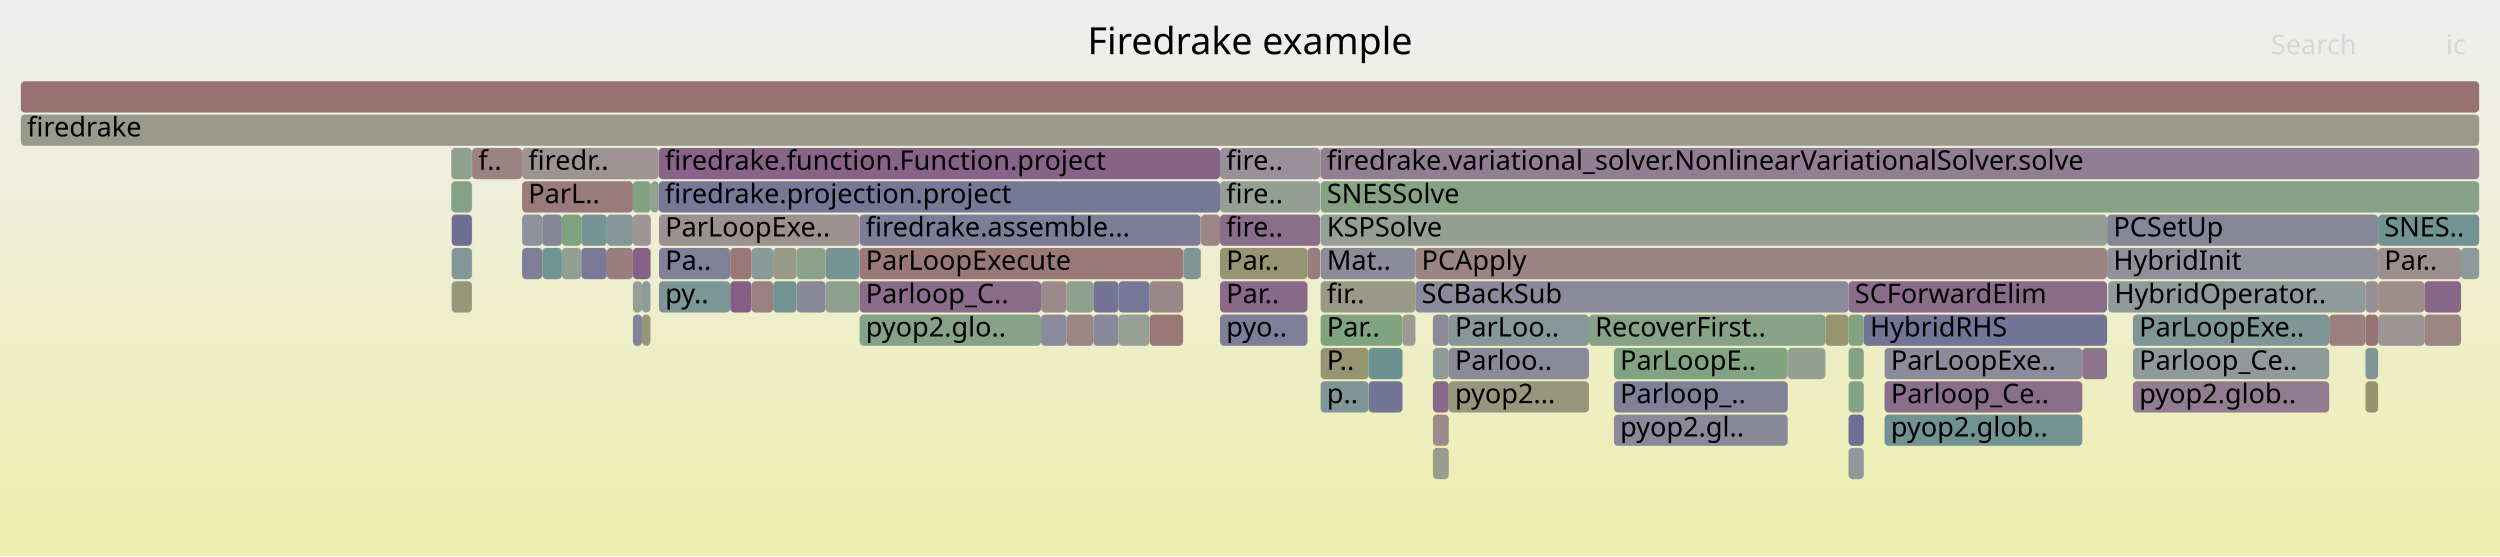
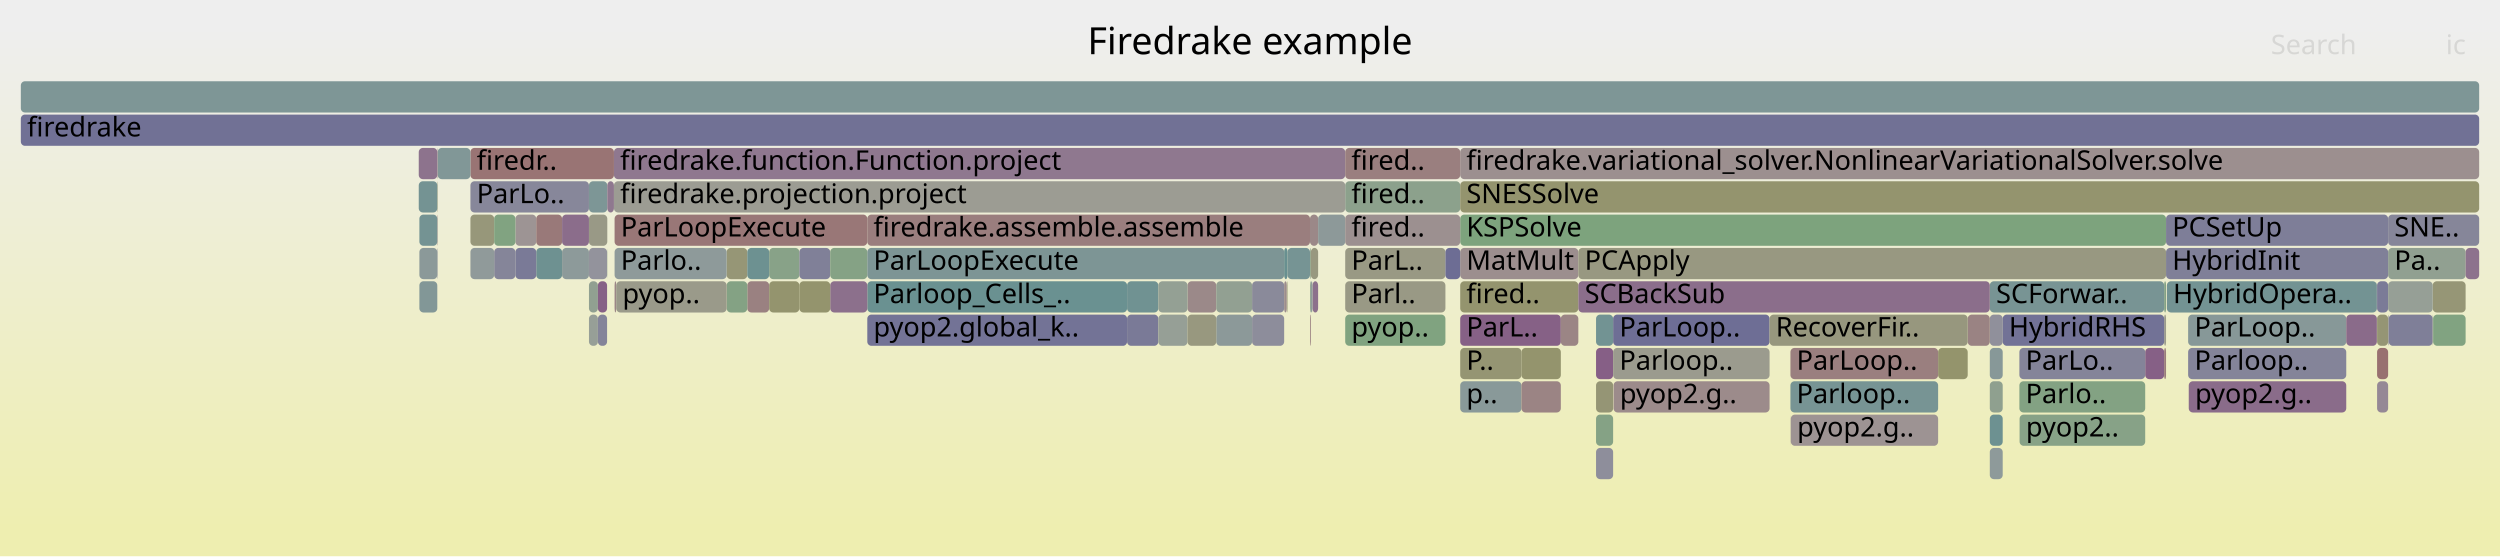
<svg xmlns="http://www.w3.org/2000/svg" version="1.1" width="1200" height="267" viewBox="0 0 1200 267">
  <defs>
    <linearGradient id="background" y1="0" y2="1" x1="0" x2="0">
      <stop stop-color="#eeeeee" offset="5%" />
      <stop stop-color="#eeeeb0" offset="95%" />
    </linearGradient>
  </defs>
  <style type="text/css">
	text { font-family:Verdana; font-size:13px; fill:rgb(0,0,0); }
	#search, #ignorecase { opacity:0.1; cursor:pointer; }
	#search:hover, #search.show, #ignorecase:hover, #ignorecase.show { opacity:1; }
	#subtitle { text-anchor:middle; font-color:rgb(160,160,160); }
	#title { text-anchor:middle; font-size:18px}
	#unzoom { cursor:pointer; }
	#frames &gt; *:hover { stroke:black; stroke-width:0.5; cursor:pointer; }
	.hide { display:none; }
	.parent { opacity:0.5; }
</style>
  <rect x="0.0" y="0" width="1200.0" height="267.0" fill="url(#background)" />
  <text id="title" x="600.00" y="26">Firedrake example</text>
  <text id="details" x="10.00" y="249"> </text>
  <text id="unzoom" x="10.00" y="26" class="hide">Reset Zoom</text>
  <text id="search" x="1090.00" y="26">Search</text>
  <text id="ignorecase" x="1174.00" y="26">ic</text>
  <text id="matched" x="1090.00" y="249"> </text>
  <g id="frames">
    <g>
-       <rect x="412.6" y="103" width="163.7" height="15.0" fill="rgb(124.867,124.867,151.587)" rx="2" ry="2" />
-       <text x="415.55" y="113.5">firedrake.assemble...</text>
-     </g>
-     <g>
-       <rect x="279.0" y="103" width="12.3" height="15.0" fill="rgb(117.606,147.528,147.528)" rx="2" ry="2" />
-       <text x="281.99" y="113.5" />
-     </g>
-     <g>
-       <rect x="524.8" y="151" width="12.1" height="15.0" fill="rgb(137.231,137.231,153.98)" rx="2" ry="2" />
-       <text x="527.81" y="161.5" />
-     </g>
-     <g>
-       <rect x="858.1" y="167" width="18.1" height="15.0" fill="rgb(148.06,159.618,148.06)" rx="2" ry="2" />
-       <text x="861.05" y="177.5" />
-     </g>
-     <g>
-       <rect x="412.6" y="151" width="87.1" height="15.0" fill="rgb(133.538,161.982,133.538)" rx="2" ry="2" />
-       <text x="415.55" y="161.5">pyop2.glo..</text>
-     </g>
-     <g>
-       <rect x="303.8" y="151" width="4.4" height="15.0" fill="rgb(131.223,131.223,152.817)" rx="2" ry="2" />
-       <text x="306.75" y="161.5" />
-     </g>
-     <g>
-       <rect x="1118.0" y="151" width="17.4" height="15.0" fill="rgb(153.99,127.259,127.259)" rx="2" ry="2" />
-       <text x="1120.96" y="161.5" />
-     </g>
-     <g>
-       <rect x="656.9" y="183" width="16.3" height="15.0" fill="rgb(116.046,116.046,149.88)" rx="2" ry="2" />
-       <text x="659.90" y="193.5" />
-     </g>
-     <g>
-       <rect x="499.7" y="135" width="12.3" height="15.0" fill="rgb(155.447,138.43,138.43)" rx="2" ry="2" />
-       <text x="502.70" y="145.5" />
-     </g>
-     <g>
-       <rect x="350.5" y="135" width="10.2" height="15.0" fill="rgb(132.815,93.464,132.815)" rx="2" ry="2" />
-       <text x="353.45" y="145.5" />
-     </g>
-     <g>
-       <rect x="524.8" y="135" width="12.1" height="15.0" fill="rgb(115.518,115.518,149.778)" rx="2" ry="2" />
-       <text x="527.81" y="145.5" />
-     </g>
-     <g>
-       <rect x="216.8" y="103" width="9.7" height="15.0" fill="rgb(110.233,110.233,148.755)" rx="2" ry="2" />
-       <text x="219.84" y="113.5" />
-     </g>
-     <g>
-       <rect x="382.4" y="119" width="13.9" height="15.0" fill="rgb(137.869,161.277,137.869)" rx="2" ry="2" />
-       <text x="385.37" y="129.5" />
-     </g>
-     <g>
-       <rect x="551.8" y="151" width="16.1" height="15.0" fill="rgb(152.953,119.303,119.303)" rx="2" ry="2" />
-       <text x="554.84" y="161.5" />
-     </g>
-     <g>
-       <rect x="774.7" y="167" width="83.4" height="15.0" fill="rgb(130.218,162.523,130.218)" rx="2" ry="2" />
-       <text x="777.66" y="177.5">ParLoopE..</text>
-     </g>
-     <g>
-       <rect x="1181.3" y="119" width="8.7" height="15.0" fill="rgb(141.474,153.716,153.716)" rx="2" ry="2" />
-       <text x="1184.28" y="129.5" />
-     </g>
-     <g>
-       <rect x="887.3" y="199" width="7.3" height="15.0" fill="rgb(109.93,109.93,148.696)" rx="2" ry="2" />
-       <text x="890.31" y="209.5" />
-     </g>
-     <g>
-       <rect x="216.8" y="119" width="9.7" height="15.0" fill="rgb(130.368,150.836,150.836)" rx="2" ry="2" />
-       <text x="219.84" y="129.5" />
-     </g>
-     <g>
-       <rect x="279.0" y="119" width="12.3" height="15.0" fill="rgb(120.852,120.852,150.81)" rx="2" ry="2" />
-       <text x="281.99" y="129.5" />
-     </g>
-     <g>
-       <rect x="585.6" y="151" width="42.0" height="15.0" fill="rgb(126.36,126.36,151.876)" rx="2" ry="2" />
-       <text x="588.59" y="161.5">pyo..</text>
-     </g>
-     <g>
-       <rect x="687.8" y="151" width="7.6" height="15.0" fill="rgb(138.051,138.051,154.139)" rx="2" ry="2" />
-       <text x="690.76" y="161.5" />
-     </g>
-     <g>
-       <rect x="316.2" y="71" width="269.4" height="15.0" fill="rgb(135.344,99.943,135.344)" rx="2" ry="2" />
-       <text x="319.15" y="81.5">firedrake.function.Function.project</text>
-     </g>
-     <g>
-       <rect x="250.6" y="119" width="9.7" height="15.0" fill="rgb(125.732,125.732,151.755)" rx="2" ry="2" />
-       <text x="253.58" y="129.5" />
-     </g>
-     <g>
-       <rect x="308.2" y="135" width="4.0" height="15.0" fill="rgb(142.116,153.882,153.882)" rx="2" ry="2" />
-       <text x="311.19" y="145.5" />
-     </g>
-     <g>
-       <rect x="303.8" y="87" width="8.6" height="15.0" fill="rgb(131.343,162.34,131.343)" rx="2" ry="2" />
-       <text x="306.75" y="97.5" />
-     </g>
-     <g>
-       <rect x="585.6" y="87" width="48.1" height="15.0" fill="rgb(148.955,159.472,148.955)" rx="2" ry="2" />
-       <text x="588.59" y="97.5">fire..</text>
-     </g>
-     <g>
-       <rect x="633.9" y="119" width="45.5" height="15.0" fill="rgb(139.029,139.029,154.328)" rx="2" ry="2" />
-       <text x="636.88" y="129.5">Mat..</text>
-     </g>
-     <g>
-       <rect x="536.9" y="151" width="14.9" height="15.0" fill="rgb(150.908,159.154,150.908)" rx="2" ry="2" />
-       <text x="539.95" y="161.5" />
-     </g>
-     <g>
-       <rect x="250.6" y="87" width="53.2" height="15.0" fill="rgb(153.433,122.984,122.984)" rx="2" ry="2" />
-       <text x="253.58" y="97.5">ParL..</text>
-     </g>
-     <g>
-       <rect x="585.6" y="71" width="48.1" height="15.0" fill="rgb(152.713,144.452,152.713)" rx="2" ry="2" />
-       <text x="588.59" y="81.5">fire..</text>
-     </g>
-     <g>
-       <rect x="585.6" y="119" width="42.0" height="15.0" fill="rgb(149.318,149.318,115.925)" rx="2" ry="2" />
-       <text x="588.59" y="129.5">Par..</text>
-     </g>
-     <g>
-       <rect x="633.9" y="167" width="23.0" height="15.0" fill="rgb(148.947,148.947,114.127)" rx="2" ry="2" />
-       <text x="636.88" y="177.5">P..</text>
-     </g>
-     <g>
-       <rect x="1011.4" y="103" width="130.1" height="15.0" fill="rgb(134.448,134.448,153.442)" rx="2" ry="2" />
-       <text x="1014.44" y="113.5">PCSetUp</text>
-     </g>
-     <g>
-       <rect x="687.8" y="215" width="7.6" height="15.0" fill="rgb(155.142,155.142,144.151)" rx="2" ry="2" />
-       <text x="690.76" y="225.5" />
-     </g>
-     <g>
-       <rect x="633.9" y="71" width="556.1" height="15.0" fill="rgb(145.586,126.19,145.586)" rx="2" ry="2" />
-       <text x="636.88" y="81.5">firedrake.variational_solver.NonlinearVariationalSolver.solve</text>
-     </g>
-     <g>
-       <rect x="226.5" y="103" width="0.1" height="15.0" fill="rgb(154.537,131.454,131.454)" rx="2" ry="2" />
-       <text x="229.47" y="113.5" />
-     </g>
-     <g>
-       <rect x="687.8" y="167" width="7.6" height="15.0" fill="rgb(142.348,153.942,153.942)" rx="2" ry="2" />
-       <text x="690.76" y="177.5" />
-     </g>
-     <g>
-       <rect x="371.1" y="119" width="11.3" height="15.0" fill="rgb(153.153,153.153,134.512)" rx="2" ry="2" />
-       <text x="374.06" y="129.5" />
-     </g>
-     <g>
-       <rect x="412.6" y="135" width="87.1" height="15.0" fill="rgb(138.862,108.96,138.862)" rx="2" ry="2" />
-       <text x="415.55" y="145.5">Parloop_C..</text>
-     </g>
-     <g>
-       <rect x="360.7" y="119" width="10.4" height="15.0" fill="rgb(137.838,152.773,152.773)" rx="2" ry="2" />
-       <text x="363.70" y="129.5" />
-     </g>
-     <g>
-       <rect x="412.6" y="119" width="155.3" height="15.0" fill="rgb(153.043,119.995,119.995)" rx="2" ry="2" />
-       <text x="415.55" y="129.5">ParLoopExecute</text>
-     </g>
-     <g>
-       <rect x="576.5" y="103" width="9.1" height="15.0" fill="rgb(154.693,132.649,132.649)" rx="2" ry="2" />
-       <text x="579.46" y="113.5" />
-     </g>
-     <g>
-       <rect x="762.7" y="151" width="113.5" height="15.0" fill="rgb(136.119,161.562,136.119)" rx="2" ry="2" />
-       <text x="765.67" y="161.5">RecoverFirst..</text>
-     </g>
-     <g>
-       <rect x="551.8" y="135" width="16.1" height="15.0" fill="rgb(154.964,134.722,134.722)" rx="2" ry="2" />
-       <text x="554.84" y="145.5" />
-     </g>
-     <g>
-       <rect x="1023.8" y="167" width="94.2" height="15.0" fill="rgb(144.314,154.452,154.452)" rx="2" ry="2" />
-       <text x="1026.82" y="177.5">Parloop_Ce..</text>
-     </g>
-     <g>
-       <rect x="568.1" y="119" width="8.2" height="15.0" fill="rgb(126.794,149.91,149.91)" rx="2" ry="2" />
-       <text x="571.06" y="129.5" />
-     </g>
-     <g>
-       <rect x="687.8" y="199" width="7.6" height="15.0" fill="rgb(155.488,138.743,138.743)" rx="2" ry="2" />
-       <text x="690.76" y="209.5" />
-     </g>
-     <g>
-       <rect x="679.4" y="119" width="332.0" height="15.0" fill="rgb(154.635,132.202,132.202)" rx="2" ry="2" />
-       <text x="682.36" y="129.5">PCApply</text>
-     </g>
-     <g>
-       <rect x="633.9" y="87" width="556.1" height="15.0" fill="rgb(132.941,162.079,132.941)" rx="2" ry="2" />
-       <text x="636.88" y="97.5">SNESSolve</text>
-     </g>
-     <g>
-       <rect x="291.3" y="119" width="12.5" height="15.0" fill="rgb(153.646,124.616,124.616)" rx="2" ry="2" />
-       <text x="294.33" y="129.5" />
-     </g>
-     <g>
-       <rect x="567.9" y="119" width="0.2" height="15.0" fill="rgb(123.09,148.949,148.949)" rx="2" ry="2" />
-       <text x="570.91" y="129.5" />
-     </g>
-     <g>
-       <rect x="269.7" y="119" width="9.3" height="15.0" fill="rgb(146.007,159.952,146.007)" rx="2" ry="2" />
-       <text x="272.66" y="129.5" />
-     </g>
-     <g>
-       <rect x="382.4" y="135" width="13.9" height="15.0" fill="rgb(136.658,136.658,153.869)" rx="2" ry="2" />
-       <text x="385.37" y="145.5" />
-     </g>
-     <g>
-       <rect x="1135.4" y="167" width="6.1" height="15.0" fill="rgb(126.95,149.95,149.95)" rx="2" ry="2" />
-       <text x="1138.40" y="177.5" />
-     </g>
-     <g>
-       <rect x="536.9" y="135" width="14.9" height="15.0" fill="rgb(118.284,118.284,150.313)" rx="2" ry="2" />
-       <text x="539.95" y="145.5" />
-     </g>
-     <g>
-       <rect x="894.6" y="151" width="116.8" height="15.0" fill="rgb(115.626,115.626,149.799)" rx="2" ry="2" />
-       <text x="897.64" y="161.5">HybridRHS</text>
-     </g>
-     <g>
-       <rect x="887.3" y="151" width="7.3" height="15.0" fill="rgb(131.276,162.35,131.276)" rx="2" ry="2" />
-       <text x="890.31" y="161.5" />
-     </g>
-     <g>
-       <rect x="303.8" y="119" width="8.4" height="15.0" fill="rgb(134.749,98.419,134.749)" rx="2" ry="2" />
-       <text x="306.75" y="129.5" />
-     </g>
-     <g>
-       <rect x="585.6" y="135" width="42.0" height="15.0" fill="rgb(137.53,105.545,137.53)" rx="2" ry="2" />
-       <text x="588.59" y="145.5">Par..</text>
-     </g>
-     <g>
-       <rect x="1141.5" y="103" width="48.5" height="15.0" fill="rgb(114.159,146.634,146.634)" rx="2" ry="2" />
-       <text x="1144.47" y="113.5">SNES..</text>
-     </g>
-     <g>
-       <rect x="291.3" y="103" width="12.5" height="15.0" fill="rgb(133.016,151.523,151.523)" rx="2" ry="2" />
-       <text x="294.33" y="113.5" />
-     </g>
-     <g>
-       <rect x="904.6" y="167" width="94.9" height="15.0" fill="rgb(138.941,138.941,154.311)" rx="2" ry="2" />
-       <text x="907.62" y="177.5">ParLoopExe..</text>
-     </g>
-     <g>
-       <rect x="1023.8" y="183" width="94.2" height="15.0" fill="rgb(144.558,123.555,144.558)" rx="2" ry="2" />
-       <text x="1026.82" y="193.5">pyop2.glob..</text>
-     </g>
-     <g>
-       <rect x="216.6" y="71" width="9.9" height="15.0" fill="rgb(142.241,160.565,142.241)" rx="2" ry="2" />
-       <text x="219.57" y="81.5" />
-     </g>
-     <g>
-       <rect x="499.7" y="151" width="12.3" height="15.0" fill="rgb(138.199,138.199,154.168)" rx="2" ry="2" />
-       <text x="502.70" y="161.5" />
-     </g>
-     <g>
-       <rect x="350.5" y="119" width="10.2" height="15.0" fill="rgb(152.899,118.891,118.891)" rx="2" ry="2" />
-       <text x="353.45" y="129.5" />
-     </g>
-     <g>
-       <rect x="10.0" y="55" width="1180.0" height="15.0" fill="rgb(154.134,154.134,139.265)" rx="2" ry="2" />
+       <rect x="1050.3" y="151" width="75.9" height="15.0" fill="rgb(135.344,152.126,152.126)" rx="2" ry="2" />
+       <text x="1053.35" y="161.5">ParLoop..</text>
+     </g>
+     <g>
+       <rect x="766.1" y="215" width="8.2" height="15.0" fill="rgb(142.227,142.227,154.947)" rx="2" ry="2" />
+       <text x="769.10" y="225.5" />
+     </g>
+     <g>
+       <rect x="282.7" y="103" width="8.8" height="15.0" fill="rgb(153.056,153.056,134.041)" rx="2" ry="2" />
+       <text x="285.73" y="113.5" />
+     </g>
+     <g>
+       <rect x="859.5" y="199" width="0.1" height="15.0" fill="rgb(156.252,144.598,144.598)" rx="2" ry="2" />
+       <text x="862.51" y="209.5" />
+     </g>
+     <g>
+       <rect x="358.7" y="135" width="10.5" height="15.0" fill="rgb(154.176,128.686,128.686)" rx="2" ry="2" />
+       <text x="361.73" y="145.5" />
+     </g>
+     <g>
+       <rect x="209.9" y="71" width="0.2" height="15.0" fill="rgb(153.441,123.049,123.049)" rx="2" ry="2" />
+       <text x="212.94" y="81.5" />
+     </g>
+     <g>
+       <rect x="225.8" y="103" width="11.4" height="15.0" fill="rgb(150.537,150.537,121.833)" rx="2" ry="2" />
+       <text x="228.82" y="113.5" />
+     </g>
+     <g>
+       <rect x="700.9" y="183" width="29.4" height="15.0" fill="rgb(137.366,152.65,152.65)" rx="2" ry="2" />
+       <text x="703.87" y="193.5">p..</text>
+     </g>
+     <g>
+       <rect x="1050.6" y="183" width="75.6" height="15.0" fill="rgb(138.49,108.006,138.49)" rx="2" ry="2" />
+       <text x="1053.62" y="193.5">pyop2.g..</text>
+     </g>
+     <g>
+       <rect x="269.8" y="119" width="12.9" height="15.0" fill="rgb(140.734,153.524,153.524)" rx="2" ry="2" />
+       <text x="272.81" y="129.5" />
+     </g>
+     <g>
+       <rect x="282.7" y="135" width="4.3" height="15.0" fill="rgb(145.058,160.107,145.058)" rx="2" ry="2" />
+       <text x="285.73" y="145.5" />
+     </g>
+     <g>
+       <rect x="225.8" y="87" width="56.9" height="15.0" fill="rgb(135.348,135.348,153.616)" rx="2" ry="2" />
+       <text x="228.82" y="97.5">ParLo..</text>
+     </g>
+     <g>
+       <rect x="247.4" y="103" width="10.0" height="15.0" fill="rgb(156.689,147.948,147.948)" rx="2" ry="2" />
+       <text x="250.36" y="113.5" />
+     </g>
+     <g>
+       <rect x="369.2" y="135" width="14.5" height="15.0" fill="rgb(148.155,148.155,110.291)" rx="2" ry="2" />
+       <text x="372.20" y="145.5" />
+     </g>
+     <g>
+       <rect x="730.3" y="167" width="18.9" height="15.0" fill="rgb(147.967,147.967,109.38)" rx="2" ry="2" />
+       <text x="733.32" y="177.5" />
+     </g>
+     <g>
+       <rect x="969.4" y="199" width="60.3" height="15.0" fill="rgb(135.311,161.694,135.311)" rx="2" ry="2" />
+       <text x="972.44" y="209.5">pyop2..</text>
+     </g>
+     <g>
+       <rect x="645.7" y="87" width="55.2" height="15.0" fill="rgb(140.042,160.923,140.042)" rx="2" ry="2" />
+       <text x="648.67" y="97.5">fired..</text>
+     </g>
+     <g>
+       <rect x="700.9" y="151" width="48.3" height="15.0" fill="rgb(134.108,96.777,134.108)" rx="2" ry="2" />
+       <text x="703.87" y="161.5">ParL..</text>
+     </g>
+     <g>
+       <rect x="955.1" y="151" width="6.2" height="15.0" fill="rgb(143.592,143.592,155.211)" rx="2" ry="2" />
+       <text x="958.12" y="161.5" />
+     </g>
+     <g>
+       <rect x="294.7" y="71" width="351.0" height="15.0" fill="rgb(143.21,120.1,143.21)" rx="2" ry="2" />
+       <text x="297.69" y="81.5">firedrake.function.Function.project</text>
+     </g>
+     <g>
+       <rect x="1167.7" y="135" width="15.8" height="15.0" fill="rgb(149.744,149.744,117.99)" rx="2" ry="2" />
+       <text x="1170.70" y="145.5" />
+     </g>
+     <g>
+       <rect x="1050.3" y="167" width="75.9" height="15.0" fill="rgb(131.987,131.987,152.965)" rx="2" ry="2" />
+       <text x="1053.35" y="177.5">Parloop..</text>
+     </g>
+     <g>
+       <rect x="628.8" y="151" width="0.4" height="15.0" fill="rgb(154.199,128.861,128.861)" rx="2" ry="2" />
+       <text x="631.82" y="161.5" />
+     </g>
+     <g>
+       <rect x="774.3" y="151" width="75.1" height="15.0" fill="rgb(110.065,110.065,148.722)" rx="2" ry="2" />
+       <text x="777.32" y="161.5">ParLoop..</text>
+     </g>
+     <g>
+       <rect x="601.0" y="151" width="15.4" height="15.0" fill="rgb(140.555,140.555,154.623)" rx="2" ry="2" />
+       <text x="603.96" y="161.5" />
+     </g>
+     <g>
+       <rect x="295.0" y="103" width="121.3" height="15.0" fill="rgb(152.852,118.535,118.535)" rx="2" ry="2" />
+       <text x="297.97" y="113.5">ParLoopExecute</text>
+     </g>
+     <g>
+       <rect x="749.2" y="151" width="8.4" height="15.0" fill="rgb(154.696,132.666,132.666)" rx="2" ry="2" />
+       <text x="752.24" y="161.5" />
+     </g>
+     <g>
+       <rect x="209.9" y="119" width="0.2" height="15.0" fill="rgb(142.498,142.498,155)" rx="2" ry="2" />
+       <text x="212.94" y="129.5" />
+     </g>
+     <g>
+       <rect x="645.7" y="151" width="48.1" height="15.0" fill="rgb(128.28,162.838,128.28)" rx="2" ry="2" />
+       <text x="648.67" y="161.5">pyop..</text>
+     </g>
+     <g>
+       <rect x="628.8" y="119" width="0.4" height="15.0" fill="rgb(136.985,161.421,136.985)" rx="2" ry="2" />
+       <text x="631.82" y="129.5" />
+     </g>
+     <g>
+       <rect x="969.3" y="183" width="60.4" height="15.0" fill="rgb(131.152,162.371,131.152)" rx="2" ry="2" />
+       <text x="972.28" y="193.5">Parlo..</text>
+     </g>
+     <g>
+       <rect x="295.0" y="135" width="0.8" height="15.0" fill="rgb(154.923,134.409,134.409)" rx="2" ry="2" />
+       <text x="297.97" y="145.5" />
+     </g>
+     <g>
+       <rect x="1040.1" y="135" width="100.8" height="15.0" fill="rgb(114.533,146.731,146.731)" rx="2" ry="2" />
+       <text x="1043.06" y="145.5">HybridOpera..</text>
+     </g>
+     <g>
+       <rect x="201.3" y="119" width="8.6" height="15.0" fill="rgb(138.709,152.999,152.999)" rx="2" ry="2" />
+       <text x="204.27" y="129.5" />
+     </g>
+     <g>
+       <rect x="209.9" y="87" width="0.2" height="15.0" fill="rgb(148.273,148.273,110.861)" rx="2" ry="2" />
+       <text x="212.94" y="97.5" />
+     </g>
+     <g>
+       <rect x="1141.0" y="167" width="5.3" height="15.0" fill="rgb(152.014,112.108,112.108)" rx="2" ry="2" />
+       <text x="1143.98" y="177.5" />
+     </g>
+     <g>
+       <rect x="282.7" y="151" width="4.3" height="15.0" fill="rgb(150.594,159.206,150.594)" rx="2" ry="2" />
+       <text x="285.73" y="161.5" />
+     </g>
+     <g>
+       <rect x="1146.6" y="151" width="21.1" height="15.0" fill="rgb(127.179,127.179,152.035)" rx="2" ry="2" />
+       <text x="1149.63" y="161.5" />
+     </g>
+     <g>
+       <rect x="730.3" y="183" width="18.9" height="15.0" fill="rgb(154.654,132.346,132.346)" rx="2" ry="2" />
+       <text x="733.32" y="193.5" />
+     </g>
+     <g>
+       <rect x="1140.9" y="135" width="0.1" height="15.0" fill="rgb(128.263,128.263,152.244)" rx="2" ry="2" />
+       <text x="1143.86" y="145.5" />
+     </g>
+     <g>
+       <rect x="570.0" y="135" width="13.8" height="15.0" fill="rgb(155.237,136.819,136.819)" rx="2" ry="2" />
+       <text x="572.97" y="145.5" />
+     </g>
+     <g>
+       <rect x="601.0" y="135" width="15.4" height="15.0" fill="rgb(137.735,137.735,154.078)" rx="2" ry="2" />
+       <text x="603.96" y="145.5" />
+     </g>
+     <g>
+       <rect x="1038.8" y="151" width="0.9" height="15.0" fill="rgb(154.159,154.159,139.388)" rx="2" ry="2" />
+       <text x="1041.82" y="161.5" />
+     </g>
+     <g>
+       <rect x="209.9" y="103" width="0.2" height="15.0" fill="rgb(154.219,129.009,129.009)" rx="2" ry="2" />
+       <text x="212.94" y="113.5" />
+     </g>
+     <g>
+       <rect x="955.1" y="183" width="6.2" height="15.0" fill="rgb(143.261,160.399,143.261)" rx="2" ry="2" />
+       <text x="958.12" y="193.5" />
+     </g>
+     <g>
+       <rect x="628.8" y="103" width="3.9" height="15.0" fill="rgb(155.084,135.648,135.648)" rx="2" ry="2" />
+       <text x="631.82" y="113.5" />
+     </g>
+     <g>
+       <rect x="1029.7" y="167" width="9.1" height="15.0" fill="rgb(133.931,96.324,133.931)" rx="2" ry="2" />
+       <text x="1032.66" y="177.5" />
+     </g>
+     <g>
+       <rect x="201.0" y="87" width="8.9" height="15.0" fill="rgb(115.723,147.039,147.039)" rx="2" ry="2" />
+       <text x="203.97" y="97.5" />
+     </g>
+     <g>
+       <rect x="766.1" y="183" width="8.2" height="15.0" fill="rgb(149.467,149.467,116.647)" rx="2" ry="2" />
+       <text x="769.10" y="193.5" />
+     </g>
+     <g>
+       <rect x="1038.8" y="135" width="0.9" height="15.0" fill="rgb(131.909,162.247,131.909)" rx="2" ry="2" />
+       <text x="1041.82" y="145.5" />
+     </g>
+     <g>
+       <rect x="257.4" y="103" width="12.4" height="15.0" fill="rgb(153.206,121.245,121.245)" rx="2" ry="2" />
+       <text x="260.41" y="113.5" />
+     </g>
+     <g>
+       <rect x="369.2" y="119" width="14.5" height="15.0" fill="rgb(135.533,161.657,135.533)" rx="2" ry="2" />
+       <text x="372.20" y="129.5" />
+     </g>
+     <g>
+       <rect x="766.1" y="167" width="8.2" height="15.0" fill="rgb(133.568,95.394,133.568)" rx="2" ry="2" />
+       <text x="769.10" y="177.5" />
+     </g>
+     <g>
+       <rect x="700.9" y="103" width="338.8" height="15.0" fill="rgb(125.232,163.334,125.232)" rx="2" ry="2" />
+       <text x="703.87" y="113.5">KSPSolve</text>
+     </g>
+     <g>
+       <rect x="969.3" y="167" width="60.4" height="15.0" fill="rgb(132.359,132.359,153.037)" rx="2" ry="2" />
+       <text x="972.28" y="177.5">ParLo..</text>
+     </g>
+     <g>
+       <rect x="237.2" y="103" width="10.2" height="15.0" fill="rgb(129.395,162.657,129.395)" rx="2" ry="2" />
+       <text x="240.22" y="113.5" />
+     </g>
+     <g>
+       <rect x="10.0" y="39" width="1180.0" height="15.0" fill="rgb(125.524,149.58,149.58)" rx="2" ry="2" />
+       <text x="13.00" y="49.5" />
+     </g>
+     <g>
+       <rect x="645.7" y="135" width="48.1" height="15.0" fill="rgb(152.859,152.859,133.086)" rx="2" ry="2" />
+       <text x="648.67" y="145.5">Parl..</text>
+     </g>
+     <g>
+       <rect x="287.0" y="135" width="4.4" height="15.0" fill="rgb(134.376,97.464,134.376)" rx="2" ry="2" />
+       <text x="289.95" y="145.5" />
+     </g>
+     <g>
+       <rect x="541.0" y="151" width="15.0" height="15.0" fill="rgb(121.963,121.963,151.025)" rx="2" ry="2" />
+       <text x="543.97" y="161.5" />
+     </g>
+     <g>
+       <rect x="237.2" y="119" width="10.2" height="15.0" fill="rgb(132.963,132.963,153.154)" rx="2" ry="2" />
+       <text x="240.22" y="129.5" />
+     </g>
+     <g>
+       <rect x="629.2" y="119" width="3.5" height="15.0" fill="rgb(151.635,151.635,127.152)" rx="2" ry="2" />
+       <text x="632.16" y="129.5" />
+     </g>
+     <g>
+       <rect x="257.4" y="119" width="12.4" height="15.0" fill="rgb(109.602,145.452,145.452)" rx="2" ry="2" />
+       <text x="260.41" y="129.5" />
+     </g>
+     <g>
+       <rect x="1141.0" y="135" width="5.3" height="15.0" fill="rgb(123.359,123.359,151.295)" rx="2" ry="2" />
+       <text x="1143.98" y="145.5" />
+     </g>
+     <g>
+       <rect x="1146.3" y="119" width="37.2" height="15.0" fill="rgb(144.628,160.177,144.628)" rx="2" ry="2" />
+       <text x="1149.29" y="129.5">Pa..</text>
+     </g>
+     <g>
+       <rect x="583.8" y="135" width="17.2" height="15.0" fill="rgb(146.313,159.903,146.313)" rx="2" ry="2" />
+       <text x="586.84" y="145.5" />
+     </g>
+     <g>
+       <rect x="282.7" y="87" width="8.8" height="15.0" fill="rgb(125.229,149.504,149.504)" rx="2" ry="2" />
+       <text x="285.73" y="97.5" />
+     </g>
+     <g>
+       <rect x="556.0" y="151" width="14.0" height="15.0" fill="rgb(149.747,159.344,149.747)" rx="2" ry="2" />
+       <text x="559.05" y="161.5" />
+     </g>
+     <g>
+       <rect x="291.4" y="119" width="0.1" height="15.0" fill="rgb(137.991,161.257,137.991)" rx="2" ry="2" />
+       <text x="294.36" y="129.5" />
+     </g>
+     <g>
+       <rect x="383.7" y="119" width="14.8" height="15.0" fill="rgb(127.98,127.98,152.19)" rx="2" ry="2" />
+       <text x="386.67" y="129.5" />
+     </g>
+     <g>
+       <rect x="1167.7" y="151" width="0.2" height="15.0" fill="rgb(149.012,159.463,149.012)" rx="2" ry="2" />
+       <text x="1170.70" y="161.5" />
+     </g>
+     <g>
+       <rect x="630.0" y="135" width="2.7" height="15.0" fill="rgb(140.428,112.972,140.428)" rx="2" ry="2" />
+       <text x="633.04" y="145.5" />
+     </g>
+     <g>
+       <rect x="766.1" y="199" width="8.2" height="15.0" fill="rgb(132.627,162.13,132.627)" rx="2" ry="2" />
+       <text x="769.10" y="209.5" />
+     </g>
+     <g>
+       <rect x="291.5" y="87" width="3.2" height="15.0" fill="rgb(143.064,119.726,143.064)" rx="2" ry="2" />
+       <text x="294.53" y="97.5" />
+     </g>
+     <g>
+       <rect x="859.4" y="183" width="70.9" height="15.0" fill="rgb(118.807,147.839,147.839)" rx="2" ry="2" />
+       <text x="862.35" y="193.5">Parloop..</text>
+     </g>
+     <g>
+       <rect x="294.7" y="87" width="351.0" height="15.0" fill="rgb(155.747,155.747,147.083)" rx="2" ry="2" />
+       <text x="297.69" y="97.5">firedrake.projection.project</text>
+     </g>
+     <g>
+       <rect x="700.9" y="135" width="56.7" height="15.0" fill="rgb(148.006,148.006,109.569)" rx="2" ry="2" />
+       <text x="703.87" y="145.5">fired..</text>
+     </g>
+     <g>
+       <rect x="1039.7" y="103" width="106.6" height="15.0" fill="rgb(125.764,125.764,151.761)" rx="2" ry="2" />
+       <text x="1042.68" y="113.5">PCSetUp</text>
+     </g>
+     <g>
+       <rect x="616.4" y="119" width="1.6" height="15.0" fill="rgb(104.325,144.084,144.084)" rx="2" ry="2" />
+       <text x="619.39" y="129.5" />
+     </g>
+     <g>
+       <rect x="1126.2" y="151" width="14.7" height="15.0" fill="rgb(138.141,107.112,138.141)" rx="2" ry="2" />
+       <text x="1129.16" y="161.5" />
+     </g>
+     <g>
+       <rect x="348.8" y="119" width="9.9" height="15.0" fill="rgb(149.715,149.715,117.851)" rx="2" ry="2" />
+       <text x="351.78" y="129.5" />
+     </g>
+     <g>
+       <rect x="269.8" y="103" width="12.9" height="15.0" fill="rgb(138.889,109.027,138.889)" rx="2" ry="2" />
+       <text x="272.81" y="113.5" />
+     </g>
+     <g>
+       <rect x="930.3" y="167" width="14.2" height="15.0" fill="rgb(147.69,147.69,108.037)" rx="2" ry="2" />
+       <text x="933.29" y="177.5" />
+     </g>
+     <g>
+       <rect x="541.0" y="135" width="15.0" height="15.0" fill="rgb(112.093,146.098,146.098)" rx="2" ry="2" />
+       <text x="543.97" y="145.5" />
+     </g>
+     <g>
+       <rect x="1038.8" y="167" width="0.9" height="15.0" fill="rgb(153.387,122.637,122.637)" rx="2" ry="2" />
+       <text x="1041.82" y="177.5" />
+     </g>
+     <g>
+       <rect x="358.7" y="119" width="10.5" height="15.0" fill="rgb(109.434,145.409,145.409)" rx="2" ry="2" />
+       <text x="361.73" y="129.5" />
+     </g>
+     <g>
+       <rect x="944.5" y="151" width="10.6" height="15.0" fill="rgb(154.419,130.543,130.543)" rx="2" ry="2" />
+       <text x="947.48" y="161.5" />
+     </g>
+     <g>
+       <rect x="955.1" y="167" width="6.2" height="15.0" fill="rgb(135.219,152.094,152.094)" rx="2" ry="2" />
+       <text x="958.12" y="177.5" />
+     </g>
+     <g>
+       <rect x="225.8" y="71" width="68.9" height="15.0" fill="rgb(152.541,116.148,116.148)" rx="2" ry="2" />
+       <text x="228.82" y="81.5">firedr..</text>
+     </g>
+     <g>
+       <rect x="628.8" y="135" width="0.4" height="15.0" fill="rgb(135.972,161.586,135.972)" rx="2" ry="2" />
+       <text x="631.82" y="145.5" />
+     </g>
+     <g>
+       <rect x="210.1" y="71" width="15.7" height="15.0" fill="rgb(129.175,150.527,150.527)" rx="2" ry="2" />
+       <text x="213.09" y="81.5" />
+     </g>
+     <g>
+       <rect x="416.3" y="135" width="124.7" height="15.0" fill="rgb(106.35,144.609,144.609)" rx="2" ry="2" />
+       <text x="419.26" y="145.5">Parloop_Cells_..</text>
+     </g>
+     <g>
+       <rect x="955.1" y="135" width="83.7" height="15.0" fill="rgb(120.294,148.224,148.224)" rx="2" ry="2" />
+       <text x="958.12" y="145.5">SCForwar..</text>
+     </g>
+     <g>
+       <rect x="766.1" y="151" width="8.2" height="15.0" fill="rgb(114.259,146.66,146.66)" rx="2" ry="2" />
+       <text x="769.10" y="161.5" />
+     </g>
+     <g>
+       <rect x="398.5" y="119" width="17.8" height="15.0" fill="rgb(132.925,162.082,132.925)" rx="2" ry="2" />
+       <text x="401.53" y="129.5" />
+     </g>
+     <g>
+       <rect x="757.6" y="135" width="197.5" height="15.0" fill="rgb(139.286,110.045,139.286)" rx="2" ry="2" />
+       <text x="760.63" y="145.5">SCBackSub</text>
+     </g>
+     <g>
+       <rect x="700.9" y="87" width="489.1" height="15.0" fill="rgb(148.015,148.015,109.613)" rx="2" ry="2" />
+       <text x="703.87" y="97.5">SNESSolve</text>
+     </g>
+     <g>
+       <rect x="225.8" y="119" width="11.4" height="15.0" fill="rgb(143.776,154.312,154.312)" rx="2" ry="2" />
+       <text x="228.82" y="129.5" />
+     </g>
+     <g>
+       <rect x="416.3" y="151" width="124.7" height="15.0" fill="rgb(115.163,115.163,149.709)" rx="2" ry="2" />
+       <text x="419.26" y="161.5">pyop2.global_k..</text>
+     </g>
+     <g>
+       <rect x="700.9" y="119" width="56.7" height="15.0" fill="rgb(155.968,142.424,142.424)" rx="2" ry="2" />
+       <text x="703.87" y="129.5">MatMult</text>
+     </g>
+     <g>
+       <rect x="632.7" y="103" width="13.0" height="15.0" fill="rgb(140.515,153.467,153.467)" rx="2" ry="2" />
+       <text x="635.71" y="113.5" />
+     </g>
+     <g>
+       <rect x="287.0" y="151" width="4.4" height="15.0" fill="rgb(132.133,132.133,152.994)" rx="2" ry="2" />
+       <text x="289.95" y="161.5" />
+     </g>
+     <g>
+       <rect x="859.4" y="167" width="70.9" height="15.0" fill="rgb(154.013,127.435,127.435)" rx="2" ry="2" />
+       <text x="862.35" y="177.5">ParLoop..</text>
+     </g>
+     <g>
+       <rect x="201.3" y="103" width="8.6" height="15.0" fill="rgb(116.202,147.164,147.164)" rx="2" ry="2" />
+       <text x="204.27" y="113.5" />
+     </g>
+     <g>
+       <rect x="618.0" y="119" width="10.8" height="15.0" fill="rgb(117.528,147.507,147.507)" rx="2" ry="2" />
+       <text x="620.98" y="129.5" />
+     </g>
+     <g>
+       <rect x="398.5" y="135" width="17.8" height="15.0" fill="rgb(140.215,112.427,140.215)" rx="2" ry="2" />
+       <text x="401.53" y="145.5" />
+     </g>
+     <g>
+       <rect x="859.6" y="199" width="70.7" height="15.0" fill="rgb(156.552,146.896,146.896)" rx="2" ry="2" />
+       <text x="862.63" y="209.5">pyop2.g..</text>
+     </g>
+     <g>
+       <rect x="645.7" y="103" width="55.2" height="15.0" fill="rgb(156.114,143.543,143.543)" rx="2" ry="2" />
+       <text x="648.67" y="113.5">fired..</text>
+     </g>
+     <g>
+       <rect x="700.9" y="71" width="489.1" height="15.0" fill="rgb(155.997,142.641,142.641)" rx="2" ry="2" />
+       <text x="703.87" y="81.5">firedrake.variational_solver.NonlinearVariationalSolver.solve</text>
+     </g>
+     <g>
+       <rect x="583.8" y="151" width="17.2" height="15.0" fill="rgb(139.741,153.266,153.266)" rx="2" ry="2" />
+       <text x="586.84" y="161.5" />
+     </g>
+     <g>
+       <rect x="700.9" y="167" width="29.4" height="15.0" fill="rgb(149.071,149.071,114.731)" rx="2" ry="2" />
+       <text x="703.87" y="177.5">P..</text>
+     </g>
+     <g>
+       <rect x="1146.3" y="135" width="21.4" height="15.0" fill="rgb(149.613,159.365,149.613)" rx="2" ry="2" />
+       <text x="1149.29" y="145.5" />
+     </g>
+     <g>
+       <rect x="617.6" y="135" width="0.4" height="15.0" fill="rgb(149.988,149.988,119.173)" rx="2" ry="2" />
+       <text x="620.59" y="145.5" />
+     </g>
+     <g>
+       <rect x="201.0" y="71" width="8.9" height="15.0" fill="rgb(141.349,115.333,141.349)" rx="2" ry="2" />
+       <text x="203.97" y="81.5" />
+     </g>
+     <g>
+       <rect x="955.1" y="215" width="6.2" height="15.0" fill="rgb(142.069,153.87,153.87)" rx="2" ry="2" />
+       <text x="958.12" y="225.5" />
+     </g>
+     <g>
+       <rect x="1039.7" y="119" width="106.6" height="15.0" fill="rgb(127.898,127.898,152.174)" rx="2" ry="2" />
+       <text x="1042.68" y="129.5">HybridInit</text>
+     </g>
+     <g>
+       <rect x="383.7" y="135" width="14.8" height="15.0" fill="rgb(147.911,147.911,109.107)" rx="2" ry="2" />
+       <text x="386.67" y="145.5" />
+     </g>
+     <g>
+       <rect x="1167.9" y="151" width="15.6" height="15.0" fill="rgb(129.057,162.712,129.057)" rx="2" ry="2" />
+       <text x="1170.90" y="161.5" />
+     </g>
+     <g>
+       <rect x="645.7" y="119" width="48.1" height="15.0" fill="rgb(152.578,152.578,131.726)" rx="2" ry="2" />
+       <text x="648.67" y="129.5">ParL..</text>
+     </g>
+     <g>
+       <rect x="774.3" y="167" width="75.1" height="15.0" fill="rgb(154.742,154.742,142.212)" rx="2" ry="2" />
+       <text x="777.32" y="177.5">Parloop..</text>
+     </g>
+     <g>
+       <rect x="1146.3" y="151" width="0.3" height="15.0" fill="rgb(133.53,133.53,153.264)" rx="2" ry="2" />
+       <text x="1149.29" y="161.5" />
+     </g>
+     <g>
+       <rect x="955.1" y="199" width="6.2" height="15.0" fill="rgb(109.357,145.389,145.389)" rx="2" ry="2" />
+       <text x="958.12" y="209.5" />
+     </g>
+     <g>
+       <rect x="629.2" y="135" width="0.8" height="15.0" fill="rgb(144.281,154.443,154.443)" rx="2" ry="2" />
+       <text x="632.16" y="145.5" />
+     </g>
+     <g>
+       <rect x="556.0" y="135" width="14.0" height="15.0" fill="rgb(148.004,159.627,148.004)" rx="2" ry="2" />
+       <text x="559.05" y="145.5" />
+     </g>
+     <g>
+       <rect x="961.3" y="151" width="77.5" height="15.0" fill="rgb(114.363,114.363,149.554)" rx="2" ry="2" />
+       <text x="964.27" y="161.5">HybridRHS</text>
+     </g>
+     <g>
+       <rect x="1146.3" y="103" width="43.7" height="15.0" fill="rgb(133.813,133.813,153.319)" rx="2" ry="2" />
+       <text x="1149.29" y="113.5">SNE..</text>
+     </g>
+     <g>
+       <rect x="348.8" y="135" width="9.9" height="15.0" fill="rgb(132.315,162.181,132.315)" rx="2" ry="2" />
+       <text x="351.78" y="145.5" />
+     </g>
+     <g>
+       <rect x="693.8" y="119" width="7.1" height="15.0" fill="rgb(108.596,108.596,148.438)" rx="2" ry="2" />
+       <text x="696.83" y="129.5" />
+     </g>
+     <g>
+       <rect x="1183.5" y="119" width="6.5" height="15.0" fill="rgb(140.933,114.265,140.933)" rx="2" ry="2" />
+       <text x="1186.51" y="129.5" />
+     </g>
+     <g>
+       <rect x="849.4" y="151" width="95.1" height="15.0" fill="rgb(151.4,151.4,126.014)" rx="2" ry="2" />
+       <text x="852.37" y="161.5">RecoverFir..</text>
+     </g>
+     <g>
+       <rect x="295.0" y="119" width="53.8" height="15.0" fill="rgb(141.878,153.82,153.82)" rx="2" ry="2" />
+       <text x="297.97" y="129.5">Parlo..</text>
+     </g>
+     <g>
+       <rect x="295.8" y="135" width="53.0" height="15.0" fill="rgb(153.936,153.936,138.305)" rx="2" ry="2" />
+       <text x="298.78" y="145.5">pyop..</text>
+     </g>
+     <g>
+       <rect x="570.0" y="151" width="13.8" height="15.0" fill="rgb(151.706,151.706,127.499)" rx="2" ry="2" />
+       <text x="572.97" y="161.5" />
+     </g>
+     <g>
+       <rect x="10.0" y="55" width="1180.0" height="15.0" fill="rgb(112.737,112.737,149.239)" rx="2" ry="2" />
      <text x="13.00" y="65.5">firedrake</text>
    </g>
    <g>
-       <rect x="10.0" y="39" width="1180.0" height="15.0" fill="rgb(152.172,113.322,113.322)" rx="2" ry="2" />
-       <text x="13.00" y="49.5" />
-     </g>
-     <g>
-       <rect x="312.2" y="119" width="0.2" height="15.0" fill="rgb(152.713,117.467,117.467)" rx="2" ry="2" />
-       <text x="315.21" y="129.5" />
-     </g>
-     <g>
-       <rect x="633.9" y="103" width="377.5" height="15.0" fill="rgb(148.966,159.471,148.966)" rx="2" ry="2" />
-       <text x="636.88" y="113.5">KSPSolve</text>
-     </g>
-     <g>
-       <rect x="1163.7" y="135" width="17.6" height="15.0" fill="rgb(135.952,101.502,135.952)" rx="2" ry="2" />
-       <text x="1166.71" y="145.5" />
-     </g>
-     <g>
-       <rect x="250.6" y="103" width="9.7" height="15.0" fill="rgb(145.269,145.269,155.536)" rx="2" ry="2" />
-       <text x="253.58" y="113.5" />
-     </g>
-     <g>
-       <rect x="512.0" y="135" width="12.8" height="15.0" fill="rgb(143.005,160.441,143.005)" rx="2" ry="2" />
-       <text x="514.97" y="145.5" />
-     </g>
-     <g>
-       <rect x="260.3" y="119" width="9.4" height="15.0" fill="rgb(110.649,145.724,145.724)" rx="2" ry="2" />
-       <text x="263.28" y="129.5" />
-     </g>
-     <g>
-       <rect x="774.7" y="199" width="83.4" height="15.0" fill="rgb(137.293,137.293,153.992)" rx="2" ry="2" />
-       <text x="777.66" y="209.5">pyop2.gl..</text>
-     </g>
-     <g>
-       <rect x="396.3" y="135" width="16.3" height="15.0" fill="rgb(143.446,160.369,143.446)" rx="2" ry="2" />
-       <text x="399.31" y="145.5" />
-     </g>
-     <g>
-       <rect x="226.5" y="71" width="0.1" height="15.0" fill="rgb(144.164,160.252,144.164)" rx="2" ry="2" />
-       <text x="229.47" y="81.5" />
-     </g>
-     <g>
-       <rect x="1011.9" y="135" width="123.5" height="15.0" fill="rgb(144.228,154.429,154.429)" rx="2" ry="2" />
-       <text x="1014.92" y="145.5">HybridOperator..</text>
-     </g>
-     <g>
-       <rect x="316.2" y="87" width="269.4" height="15.0" fill="rgb(118.865,118.865,150.425)" rx="2" ry="2" />
-       <text x="319.15" y="97.5">firedrake.projection.project</text>
-     </g>
-     <g>
-       <rect x="887.3" y="183" width="7.3" height="15.0" fill="rgb(133.955,161.914,133.955)" rx="2" ry="2" />
-       <text x="890.31" y="193.5" />
-     </g>
-     <g>
-       <rect x="396.3" y="119" width="16.3" height="15.0" fill="rgb(118.515,147.763,147.763)" rx="2" ry="2" />
-       <text x="399.31" y="129.5" />
-     </g>
-     <g>
-       <rect x="1141.5" y="135" width="22.2" height="15.0" fill="rgb(155.607,139.651,139.651)" rx="2" ry="2" />
-       <text x="1144.47" y="145.5" />
-     </g>
-     <g>
-       <rect x="904.6" y="183" width="94.9" height="15.0" fill="rgb(139.14,109.671,139.14)" rx="2" ry="2" />
-       <text x="907.62" y="193.5">Parloop_Ce..</text>
-     </g>
-     <g>
-       <rect x="316.3" y="135" width="34.2" height="15.0" fill="rgb(123.563,149.072,149.072)" rx="2" ry="2" />
-       <text x="319.30" y="145.5">py..</text>
-     </g>
-     <g>
-       <rect x="633.9" y="151" width="39.3" height="15.0" fill="rgb(127.514,162.963,127.514)" rx="2" ry="2" />
-       <text x="636.88" y="161.5">Par..</text>
-     </g>
-     <g>
-       <rect x="316.3" y="119" width="34.2" height="15.0" fill="rgb(127.929,127.929,152.18)" rx="2" ry="2" />
-       <text x="319.30" y="129.5">Pa..</text>
-     </g>
-     <g>
-       <rect x="312.4" y="87" width="3.8" height="15.0" fill="rgb(145.527,160.03,145.527)" rx="2" ry="2" />
-       <text x="315.36" y="97.5" />
-     </g>
-     <g>
-       <rect x="585.6" y="103" width="48.1" height="15.0" fill="rgb(139.15,109.697,139.15)" rx="2" ry="2" />
-       <text x="588.59" y="113.5">fire..</text>
-     </g>
-     <g>
-       <rect x="1023.8" y="151" width="94.2" height="15.0" fill="rgb(126.638,149.869,149.869)" rx="2" ry="2" />
-       <text x="1026.82" y="161.5">ParLoopExe..</text>
-     </g>
-     <g>
-       <rect x="576.3" y="103" width="0.2" height="15.0" fill="rgb(152.484,152.484,131.27)" rx="2" ry="2" />
-       <text x="579.34" y="113.5" />
-     </g>
-     <g>
-       <rect x="216.8" y="135" width="9.7" height="15.0" fill="rgb(150.467,150.467,121.493)" rx="2" ry="2" />
-       <text x="219.84" y="145.5" />
-     </g>
-     <g>
-       <rect x="627.6" y="119" width="6.1" height="15.0" fill="rgb(153.826,126,126)" rx="2" ry="2" />
-       <text x="630.58" y="129.5" />
-     </g>
-     <g>
-       <rect x="308.2" y="151" width="4.0" height="15.0" fill="rgb(150.094,150.094,119.685)" rx="2" ry="2" />
-       <text x="311.19" y="161.5" />
-     </g>
-     <g>
-       <rect x="250.6" y="71" width="65.6" height="15.0" fill="rgb(156.546,146.856,146.856)" rx="2" ry="2" />
-       <text x="253.58" y="81.5">firedr..</text>
-     </g>
-     <g>
-       <rect x="226.5" y="87" width="0.1" height="15.0" fill="rgb(125.207,163.338,125.207)" rx="2" ry="2" />
-       <text x="229.47" y="97.5" />
-     </g>
-     <g>
-       <rect x="216.6" y="87" width="9.9" height="15.0" fill="rgb(134.309,161.857,134.309)" rx="2" ry="2" />
-       <text x="219.57" y="97.5" />
-     </g>
-     <g>
-       <rect x="1011.4" y="119" width="130.1" height="15.0" fill="rgb(144.836,144.836,155.452)" rx="2" ry="2" />
-       <text x="1014.44" y="129.5">HybridInit</text>
-     </g>
-     <g>
-       <rect x="887.3" y="135" width="124.1" height="15.0" fill="rgb(138.704,108.555,138.704)" rx="2" ry="2" />
-       <text x="890.31" y="145.5">SCForwardElim</text>
-     </g>
-     <g>
-       <rect x="226.5" y="119" width="0.1" height="15.0" fill="rgb(155.382,137.932,137.932)" rx="2" ry="2" />
-       <text x="229.47" y="129.5" />
-     </g>
-     <g>
-       <rect x="371.1" y="135" width="11.3" height="15.0" fill="rgb(114.796,146.799,146.799)" rx="2" ry="2" />
-       <text x="374.06" y="145.5" />
-     </g>
-     <g>
-       <rect x="687.8" y="183" width="7.6" height="15.0" fill="rgb(137.562,105.628,137.562)" rx="2" ry="2" />
-       <text x="690.76" y="193.5" />
-     </g>
-     <g>
-       <rect x="269.7" y="103" width="9.3" height="15.0" fill="rgb(126.296,163.161,126.296)" rx="2" ry="2" />
-       <text x="272.66" y="113.5" />
-     </g>
-     <g>
-       <rect x="904.6" y="199" width="94.9" height="15.0" fill="rgb(111.524,145.951,145.951)" rx="2" ry="2" />
-       <text x="907.62" y="209.5">pyop2.glob..</text>
-     </g>
-     <g>
-       <rect x="695.4" y="151" width="67.3" height="15.0" fill="rgb(134.828,151.993,151.993)" rx="2" ry="2" />
-       <text x="698.39" y="161.5">ParLoo..</text>
-     </g>
-     <g>
-       <rect x="656.9" y="167" width="16.3" height="15.0" fill="rgb(108.333,145.123,145.123)" rx="2" ry="2" />
-       <text x="659.90" y="177.5" />
-     </g>
-     <g>
-       <rect x="633.7" y="71" width="0.2" height="15.0" fill="rgb(154.336,129.91,129.91)" rx="2" ry="2" />
-       <text x="636.74" y="81.5" />
-     </g>
-     <g>
-       <rect x="695.4" y="167" width="67.3" height="15.0" fill="rgb(138.114,138.114,154.151)" rx="2" ry="2" />
-       <text x="698.39" y="177.5">Parloo..</text>
-     </g>
-     <g>
-       <rect x="774.7" y="183" width="83.4" height="15.0" fill="rgb(127.514,127.514,152.099)" rx="2" ry="2" />
-       <text x="777.66" y="193.5">Parloop_..</text>
-     </g>
-     <g>
-       <rect x="633.9" y="183" width="23.0" height="15.0" fill="rgb(127.129,149.996,149.996)" rx="2" ry="2" />
-       <text x="636.88" y="193.5">p..</text>
-     </g>
-     <g>
-       <rect x="1141.5" y="119" width="39.8" height="15.0" fill="rgb(156.062,143.142,143.142)" rx="2" ry="2" />
-       <text x="1144.47" y="129.5">Par..</text>
-     </g>
-     <g>
-       <rect x="512.0" y="151" width="12.8" height="15.0" fill="rgb(154.791,133.401,133.401)" rx="2" ry="2" />
-       <text x="514.97" y="161.5" />
-     </g>
-     <g>
-       <rect x="1141.5" y="151" width="22.2" height="15.0" fill="rgb(156.682,147.898,147.898)" rx="2" ry="2" />
-       <text x="1144.47" y="161.5" />
-     </g>
-     <g>
-       <rect x="226.6" y="71" width="24.0" height="15.0" fill="rgb(154.49,131.091,131.091)" rx="2" ry="2" />
-       <text x="229.62" y="81.5">f..</text>
-     </g>
-     <g>
-       <rect x="633.9" y="135" width="45.5" height="15.0" fill="rgb(153.042,153.042,133.975)" rx="2" ry="2" />
-       <text x="636.88" y="145.5">fir..</text>
-     </g>
-     <g>
-       <rect x="679.4" y="135" width="207.9" height="15.0" fill="rgb(138.413,138.413,154.209)" rx="2" ry="2" />
-       <text x="682.36" y="145.5">SCBackSub</text>
-     </g>
-     <g>
-       <rect x="876.2" y="151" width="11.1" height="15.0" fill="rgb(148.578,148.578,112.338)" rx="2" ry="2" />
-       <text x="879.17" y="161.5" />
-     </g>
-     <g>
-       <rect x="316.3" y="103" width="96.3" height="15.0" fill="rgb(156.337,145.248,145.248)" rx="2" ry="2" />
-       <text x="319.30" y="113.5">ParLoopExe..</text>
-     </g>
-     <g>
-       <rect x="673.2" y="151" width="6.2" height="15.0" fill="rgb(155.869,155.869,147.675)" rx="2" ry="2" />
-       <text x="676.17" y="161.5" />
-     </g>
-     <g>
-       <rect x="1135.4" y="151" width="6.1" height="15.0" fill="rgb(152.339,114.596,114.596)" rx="2" ry="2" />
-       <text x="1138.40" y="161.5" />
-     </g>
-     <g>
-       <rect x="887.3" y="215" width="7.3" height="15.0" fill="rgb(142.718,154.038,154.038)" rx="2" ry="2" />
-       <text x="890.31" y="225.5" />
-     </g>
-     <g>
-       <rect x="1163.7" y="151" width="17.6" height="15.0" fill="rgb(154.698,132.682,132.682)" rx="2" ry="2" />
-       <text x="1166.71" y="161.5" />
-     </g>
-     <g>
-       <rect x="999.5" y="167" width="11.9" height="15.0" fill="rgb(142.096,117.245,142.096)" rx="2" ry="2" />
-       <text x="1002.45" y="177.5" />
-     </g>
-     <g>
-       <rect x="1135.4" y="183" width="6.1" height="15.0" fill="rgb(148.299,148.299,110.99)" rx="2" ry="2" />
-       <text x="1138.40" y="193.5" />
-     </g>
-     <g>
-       <rect x="303.8" y="103" width="8.6" height="15.0" fill="rgb(156.664,147.757,147.757)" rx="2" ry="2" />
-       <text x="306.75" y="113.5" />
-     </g>
-     <g>
-       <rect x="303.8" y="135" width="4.4" height="15.0" fill="rgb(149.518,159.381,149.518)" rx="2" ry="2" />
-       <text x="306.75" y="145.5" />
-     </g>
-     <g>
-       <rect x="360.7" y="135" width="10.4" height="15.0" fill="rgb(154.037,127.619,127.619)" rx="2" ry="2" />
-       <text x="363.70" y="145.5" />
-     </g>
-     <g>
-       <rect x="1135.4" y="135" width="6.1" height="15.0" fill="rgb(151.768,142.03,151.768)" rx="2" ry="2" />
-       <text x="1138.40" y="145.5" />
-     </g>
-     <g>
-       <rect x="576.3" y="119" width="0.2" height="15.0" fill="rgb(148.13,148.13,110.166)" rx="2" ry="2" />
-       <text x="579.34" y="129.5" />
-     </g>
-     <g>
-       <rect x="260.3" y="103" width="9.4" height="15.0" fill="rgb(132.992,132.992,153.16)" rx="2" ry="2" />
-       <text x="263.28" y="113.5" />
-     </g>
-     <g>
-       <rect x="695.4" y="183" width="67.3" height="15.0" fill="rgb(151.328,151.328,125.668)" rx="2" ry="2" />
-       <text x="698.39" y="193.5">pyop2...</text>
-     </g>
-     <g>
-       <rect x="887.3" y="167" width="7.3" height="15.0" fill="rgb(132.766,162.108,132.766)" rx="2" ry="2" />
-       <text x="890.31" y="177.5" />
+       <rect x="1141.0" y="151" width="5.3" height="15.0" fill="rgb(149.322,149.322,115.946)" rx="2" ry="2" />
+       <text x="1143.98" y="161.5" />
+     </g>
+     <g>
+       <rect x="645.7" y="71" width="55.2" height="15.0" fill="rgb(153.96,127.024,127.024)" rx="2" ry="2" />
+       <text x="648.67" y="81.5">fired..</text>
+     </g>
+     <g>
+       <rect x="1141.0" y="183" width="5.3" height="15.0" fill="rgb(149.347,135.828,149.347)" rx="2" ry="2" />
+       <text x="1143.98" y="193.5" />
+     </g>
+     <g>
+       <rect x="616.4" y="135" width="1.2" height="15.0" fill="rgb(155.626,139.8,139.8)" rx="2" ry="2" />
+       <text x="619.39" y="145.5" />
+     </g>
+     <g>
+       <rect x="247.4" y="119" width="10.0" height="15.0" fill="rgb(121.685,121.685,150.971)" rx="2" ry="2" />
+       <text x="250.36" y="129.5" />
+     </g>
+     <g>
+       <rect x="201.3" y="135" width="8.6" height="15.0" fill="rgb(129.544,150.623,150.623)" rx="2" ry="2" />
+       <text x="204.27" y="145.5" />
+     </g>
+     <g>
+       <rect x="757.6" y="119" width="282.1" height="15.0" fill="rgb(151.924,151.924,128.557)" rx="2" ry="2" />
+       <text x="760.63" y="129.5">PCApply</text>
+     </g>
+     <g>
+       <rect x="416.3" y="119" width="200.1" height="15.0" fill="rgb(124.703,149.367,149.367)" rx="2" ry="2" />
+       <text x="419.26" y="129.5">ParLoopExecute</text>
+     </g>
+     <g>
+       <rect x="416.3" y="103" width="212.5" height="15.0" fill="rgb(153.881,126.421,126.421)" rx="2" ry="2" />
+       <text x="419.26" y="113.5">firedrake.assemble.assemble</text>
+     </g>
+     <g>
+       <rect x="282.7" y="119" width="8.7" height="15.0" fill="rgb(146.791,146.791,155.831)" rx="2" ry="2" />
+       <text x="285.73" y="129.5" />
+     </g>
+     <g>
+       <rect x="774.5" y="183" width="74.9" height="15.0" fill="rgb(155.573,139.395,139.395)" rx="2" ry="2" />
+       <text x="777.53" y="193.5">pyop2.g..</text>
    </g>
  </g>
</svg>
